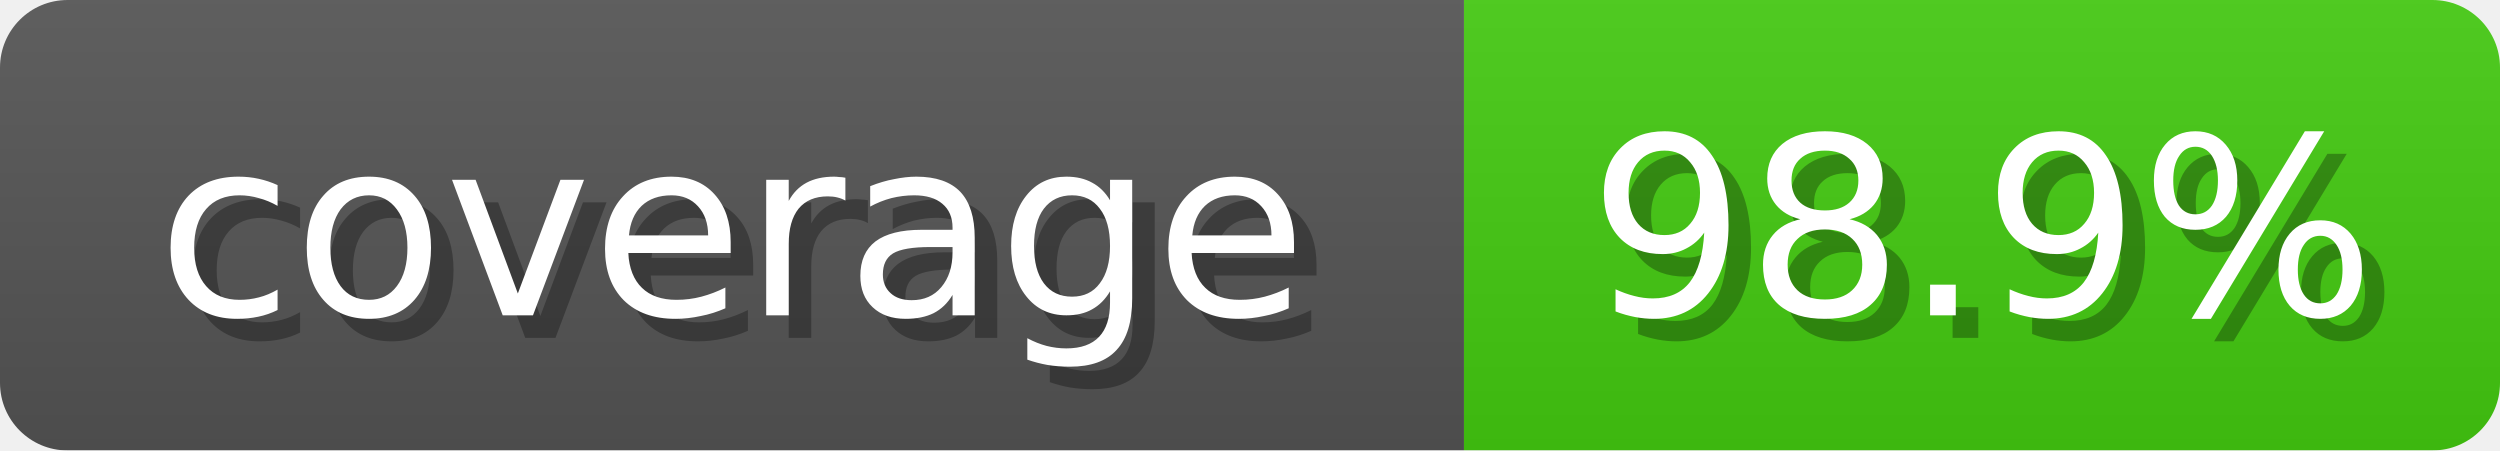
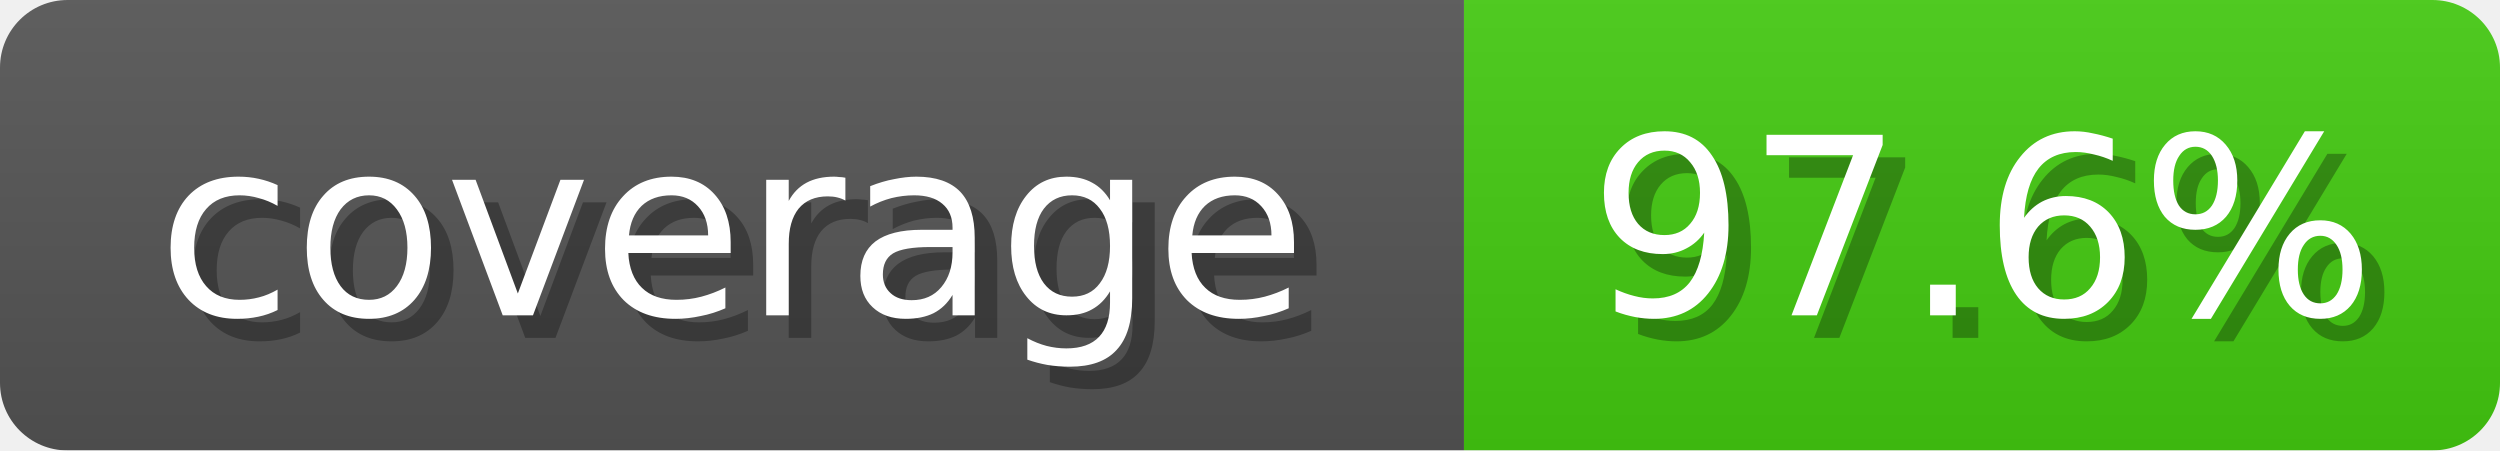
<svg xmlns="http://www.w3.org/2000/svg" width="111" height="20">
  <linearGradient id="b" x2="0" y2="100%">
    <stop offset="0" stop-color="#bbb" stop-opacity=".1" />
    <stop offset="1" stop-opacity=".1" />
  </linearGradient>
  <mask id="anybadge_1">
    <rect width="111" height="20" rx="3" fill="#fff" />
  </mask>
  <g mask="url(#anybadge_1)">
    <path fill="#555" d="M0 0h65v20H0z" />
    <path fill="#4C1" d="M65 0h46v20H65z" />
    <path fill="url(#b)" d="M0 0h111v20H0z" />
  </g>
  <g fill="#fff" text-anchor="middle" font-family="DejaVu Sans,Verdana,Geneva,sans-serif" font-size="11">
    <text x="33.5" y="15" fill="#010101" fill-opacity=".3">coverage</text>
    <text x="32.5" y="14">coverage</text>
  </g>
  <g fill="#fff" text-anchor="middle" font-family="DejaVu Sans,Verdana,Geneva,sans-serif" font-size="11">
-     <text x="89.0" y="15" fill="#010101" fill-opacity=".3">98.9%</text>
-     <text x="88.0" y="14">98.9%</text>
+     <text x="89.0" y="15" fill="#010101" fill-opacity=".3">97.6%</text>
+     <text x="88.0" y="14">97.6%</text>
  </g>
</svg>
